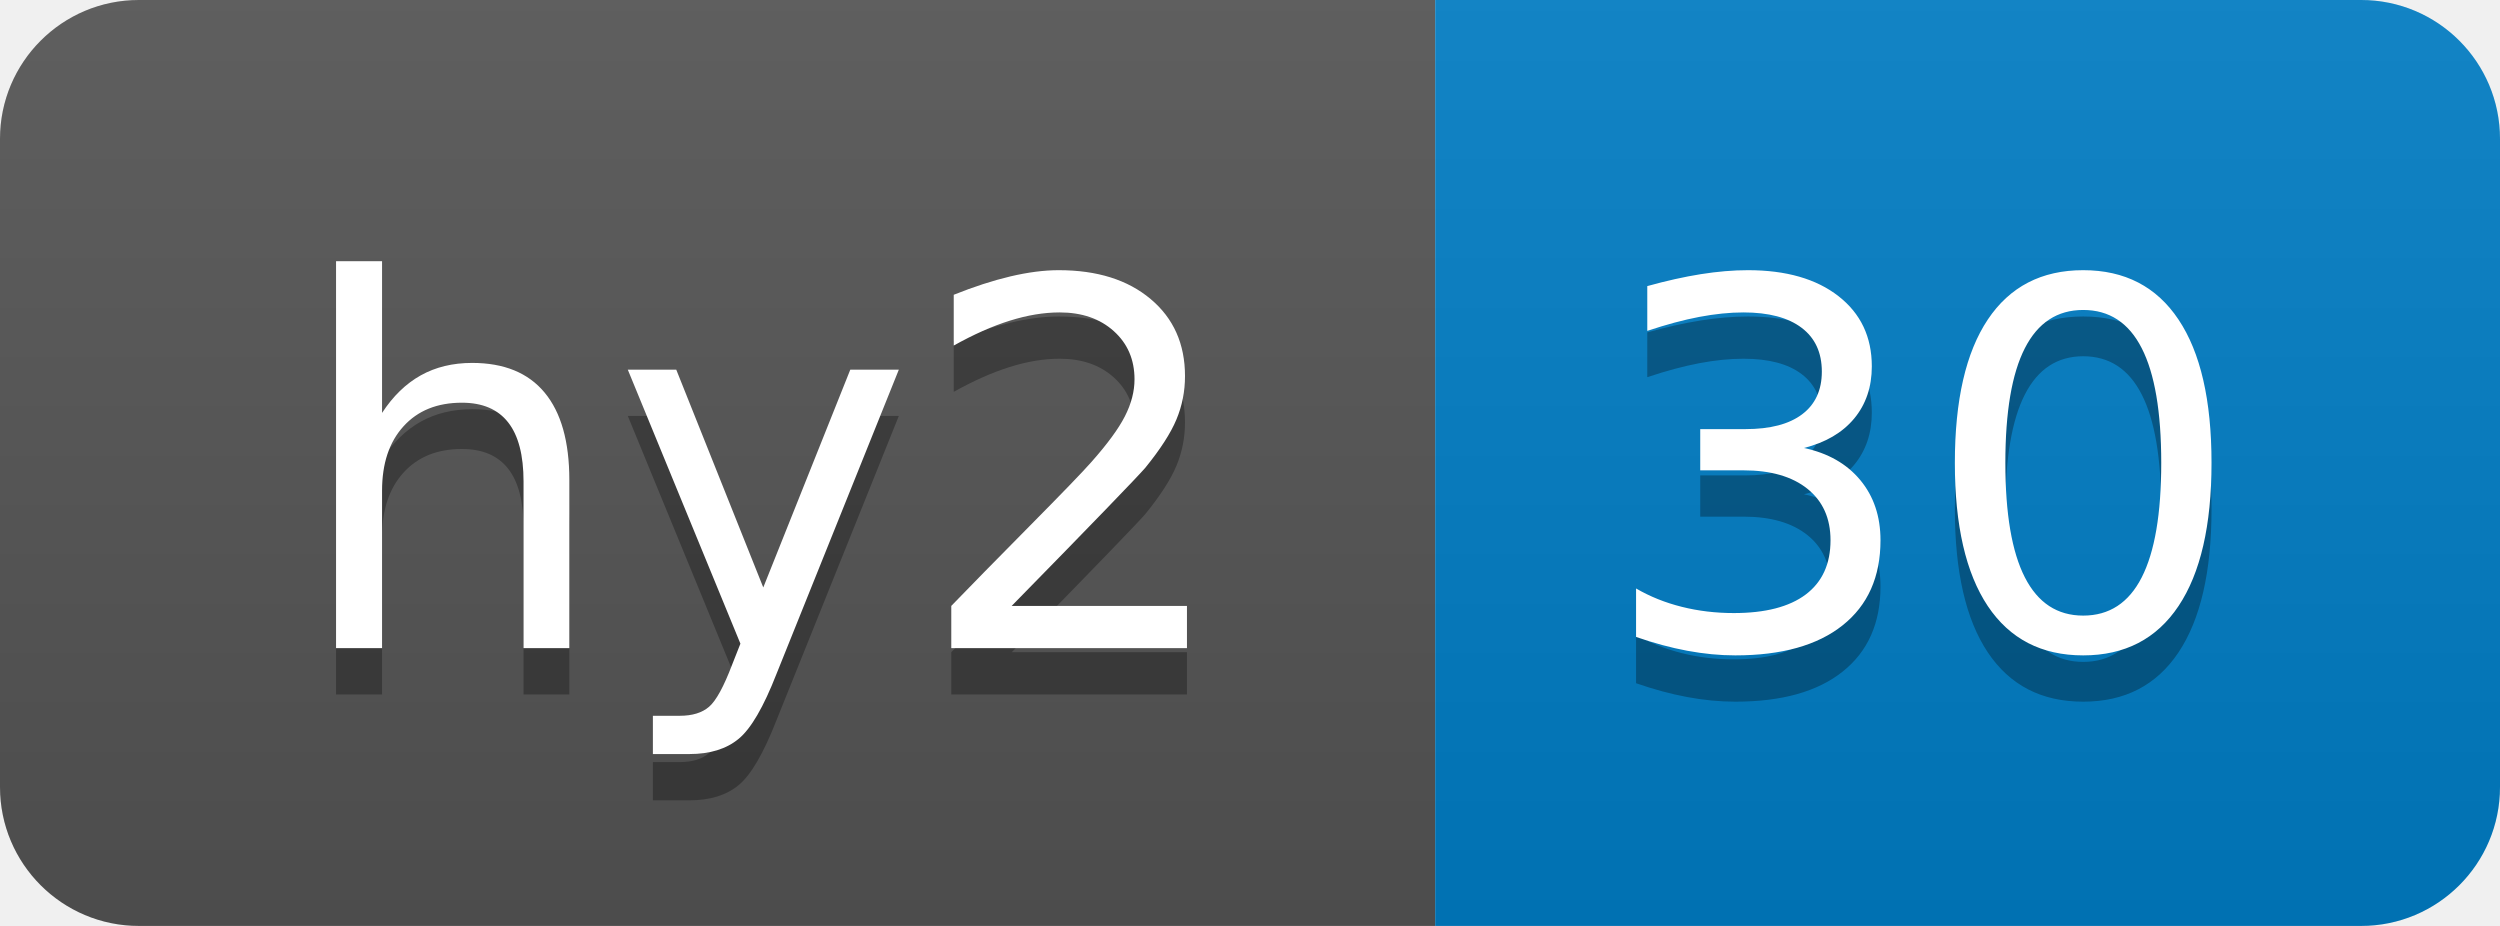
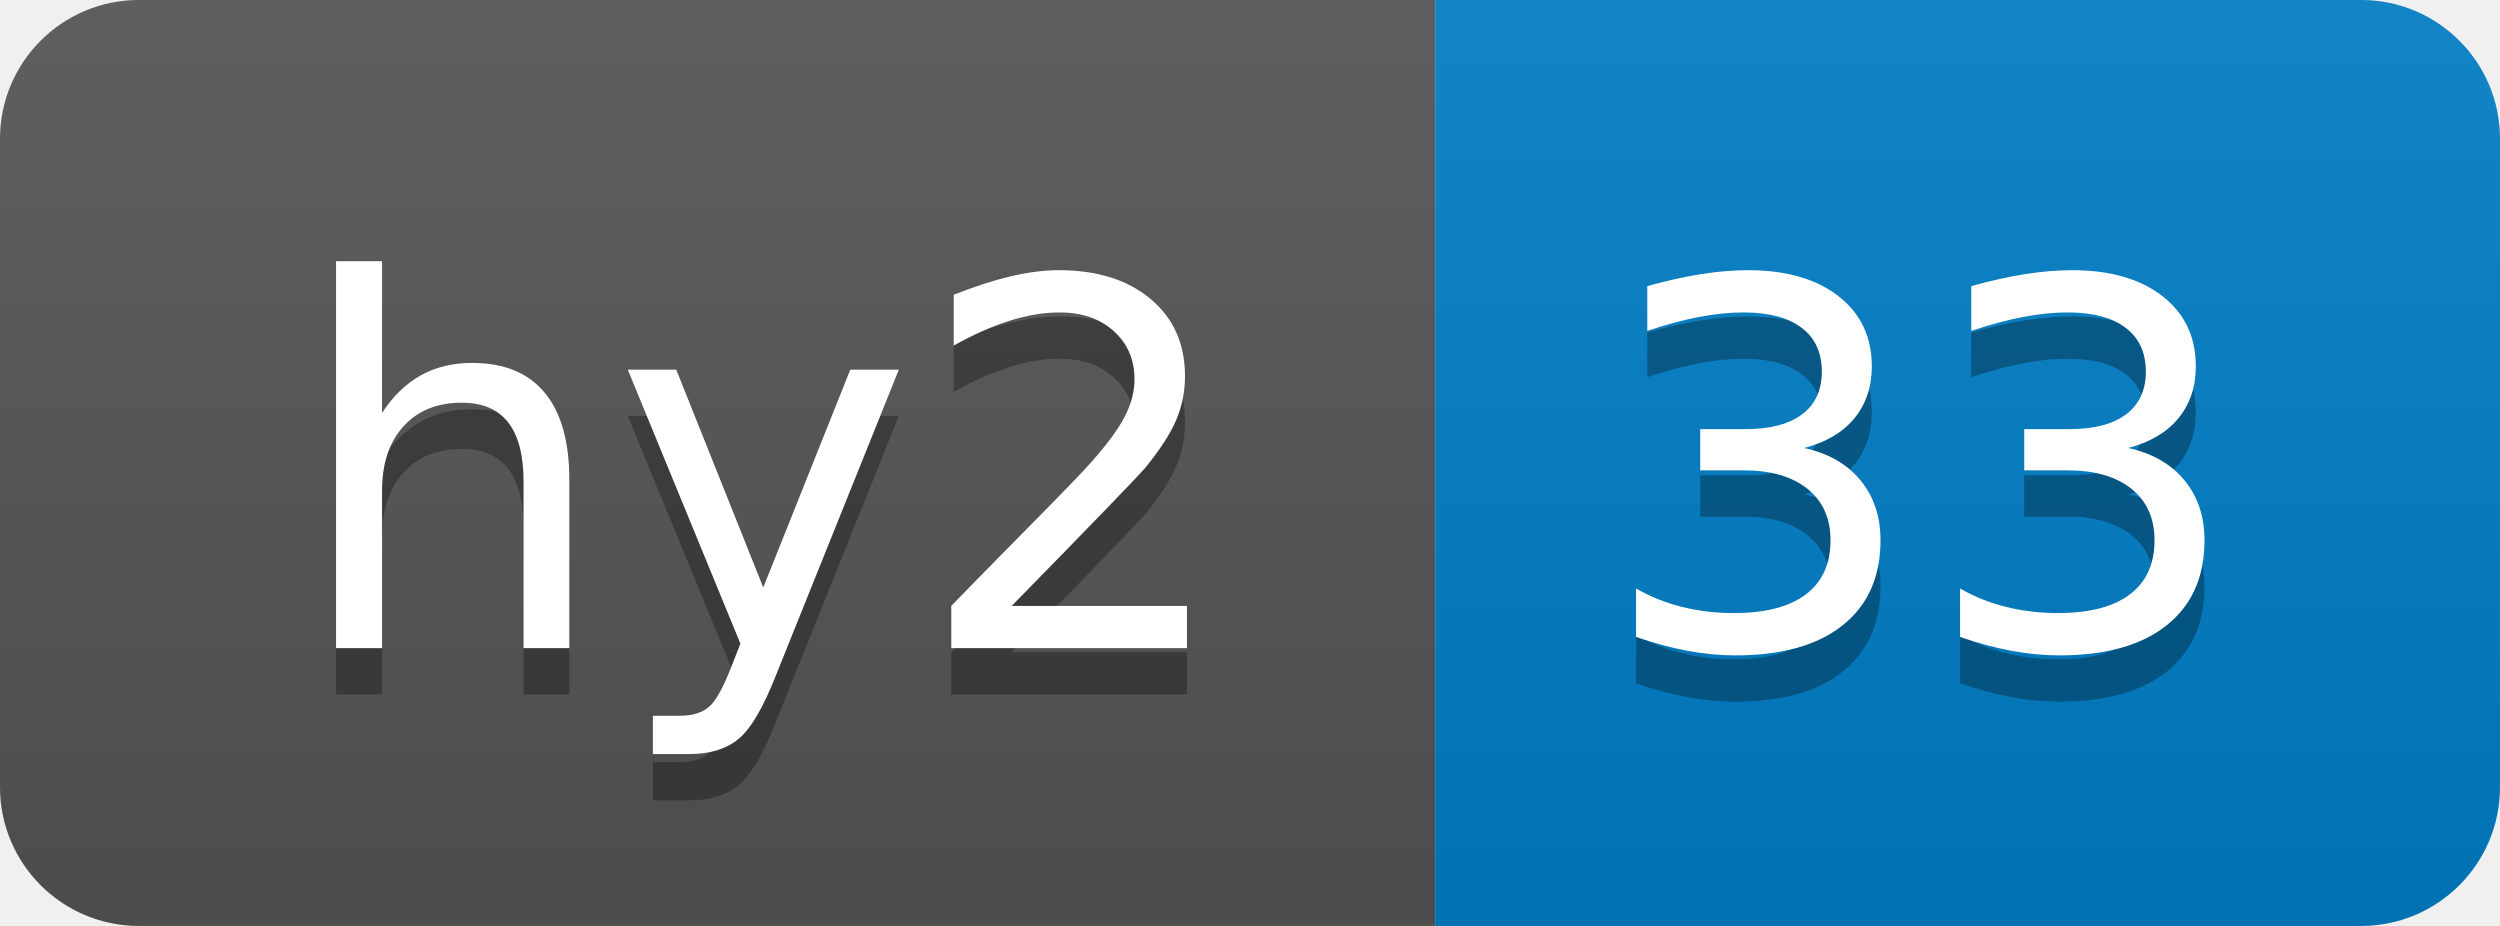
- <svg xmlns="http://www.w3.org/2000/svg" width="54" height="20" role="img" aria-label="hy2: 30">
+ <svg xmlns="http://www.w3.org/2000/svg" width="54" height="20" role="img" aria-label="hy2: 33">
  <linearGradient id="s" x2="0" y2="100%">
    <stop offset="0" stop-color="#bbb" stop-opacity=".1" />
    <stop offset="1" stop-opacity=".1" />
  </linearGradient>
  <clipPath id="r">
    <rect width="54" height="20" rx="3" fill="#fff" />
  </clipPath>
  <g clip-path="url(#r)">
    <rect width="31" height="20" fill="#555" />
    <rect x="31" width="23" height="20" fill="#007ec6" />
    <rect width="54" height="20" fill="url(#s)" />
  </g>
  <g fill="#fff" text-anchor="middle" font-family="Verdana,Geneva,DejaVu Sans,sans-serif" text-rendering="geometricPrecision" font-size="110">
    <text aria-hidden="true" x="165" y="150" fill="#010101" fill-opacity=".3" transform="scale(.1)" textLength="210">hy2</text>
    <text x="165" y="140" transform="scale(.1)" fill="#fff" textLength="210">hy2</text>
-     <text aria-hidden="true" x="415" y="150" fill="#010101" fill-opacity=".3" transform="scale(.1)" textLength="130">30</text>
-     <text x="415" y="140" transform="scale(.1)" fill="#fff" textLength="130">30</text>
+     <text aria-hidden="true" x="415" y="150" fill="#010101" fill-opacity=".3" transform="scale(.1)" textLength="130">33</text>
+     <text x="415" y="140" transform="scale(.1)" fill="#fff" textLength="130">33</text>
  </g>
</svg>
